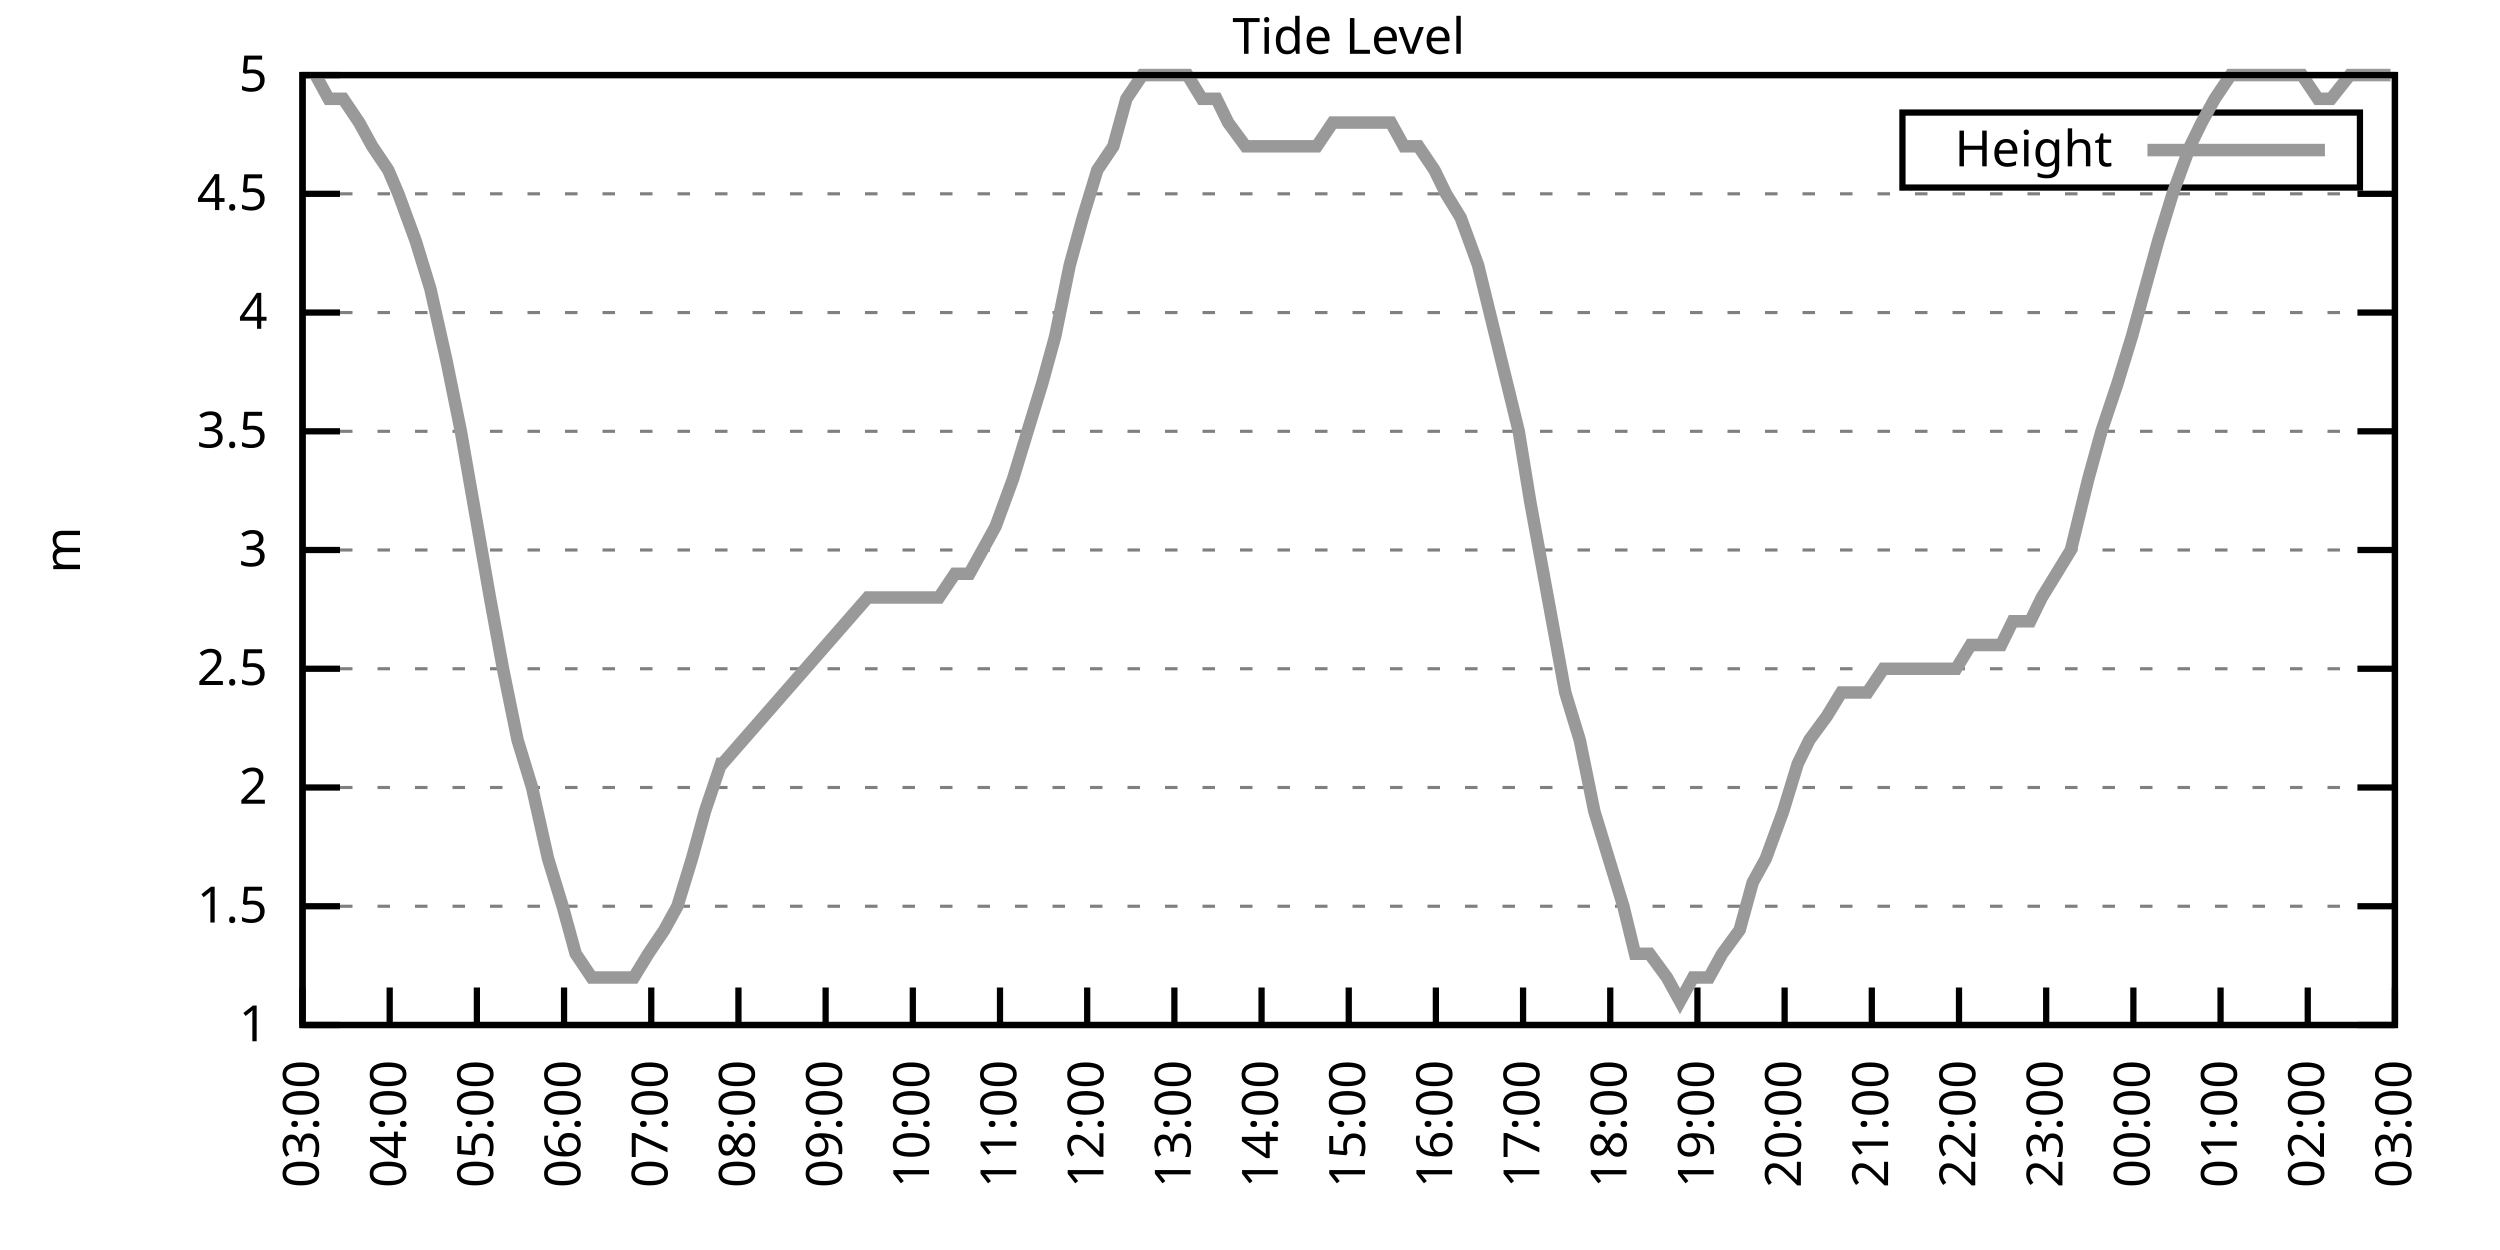
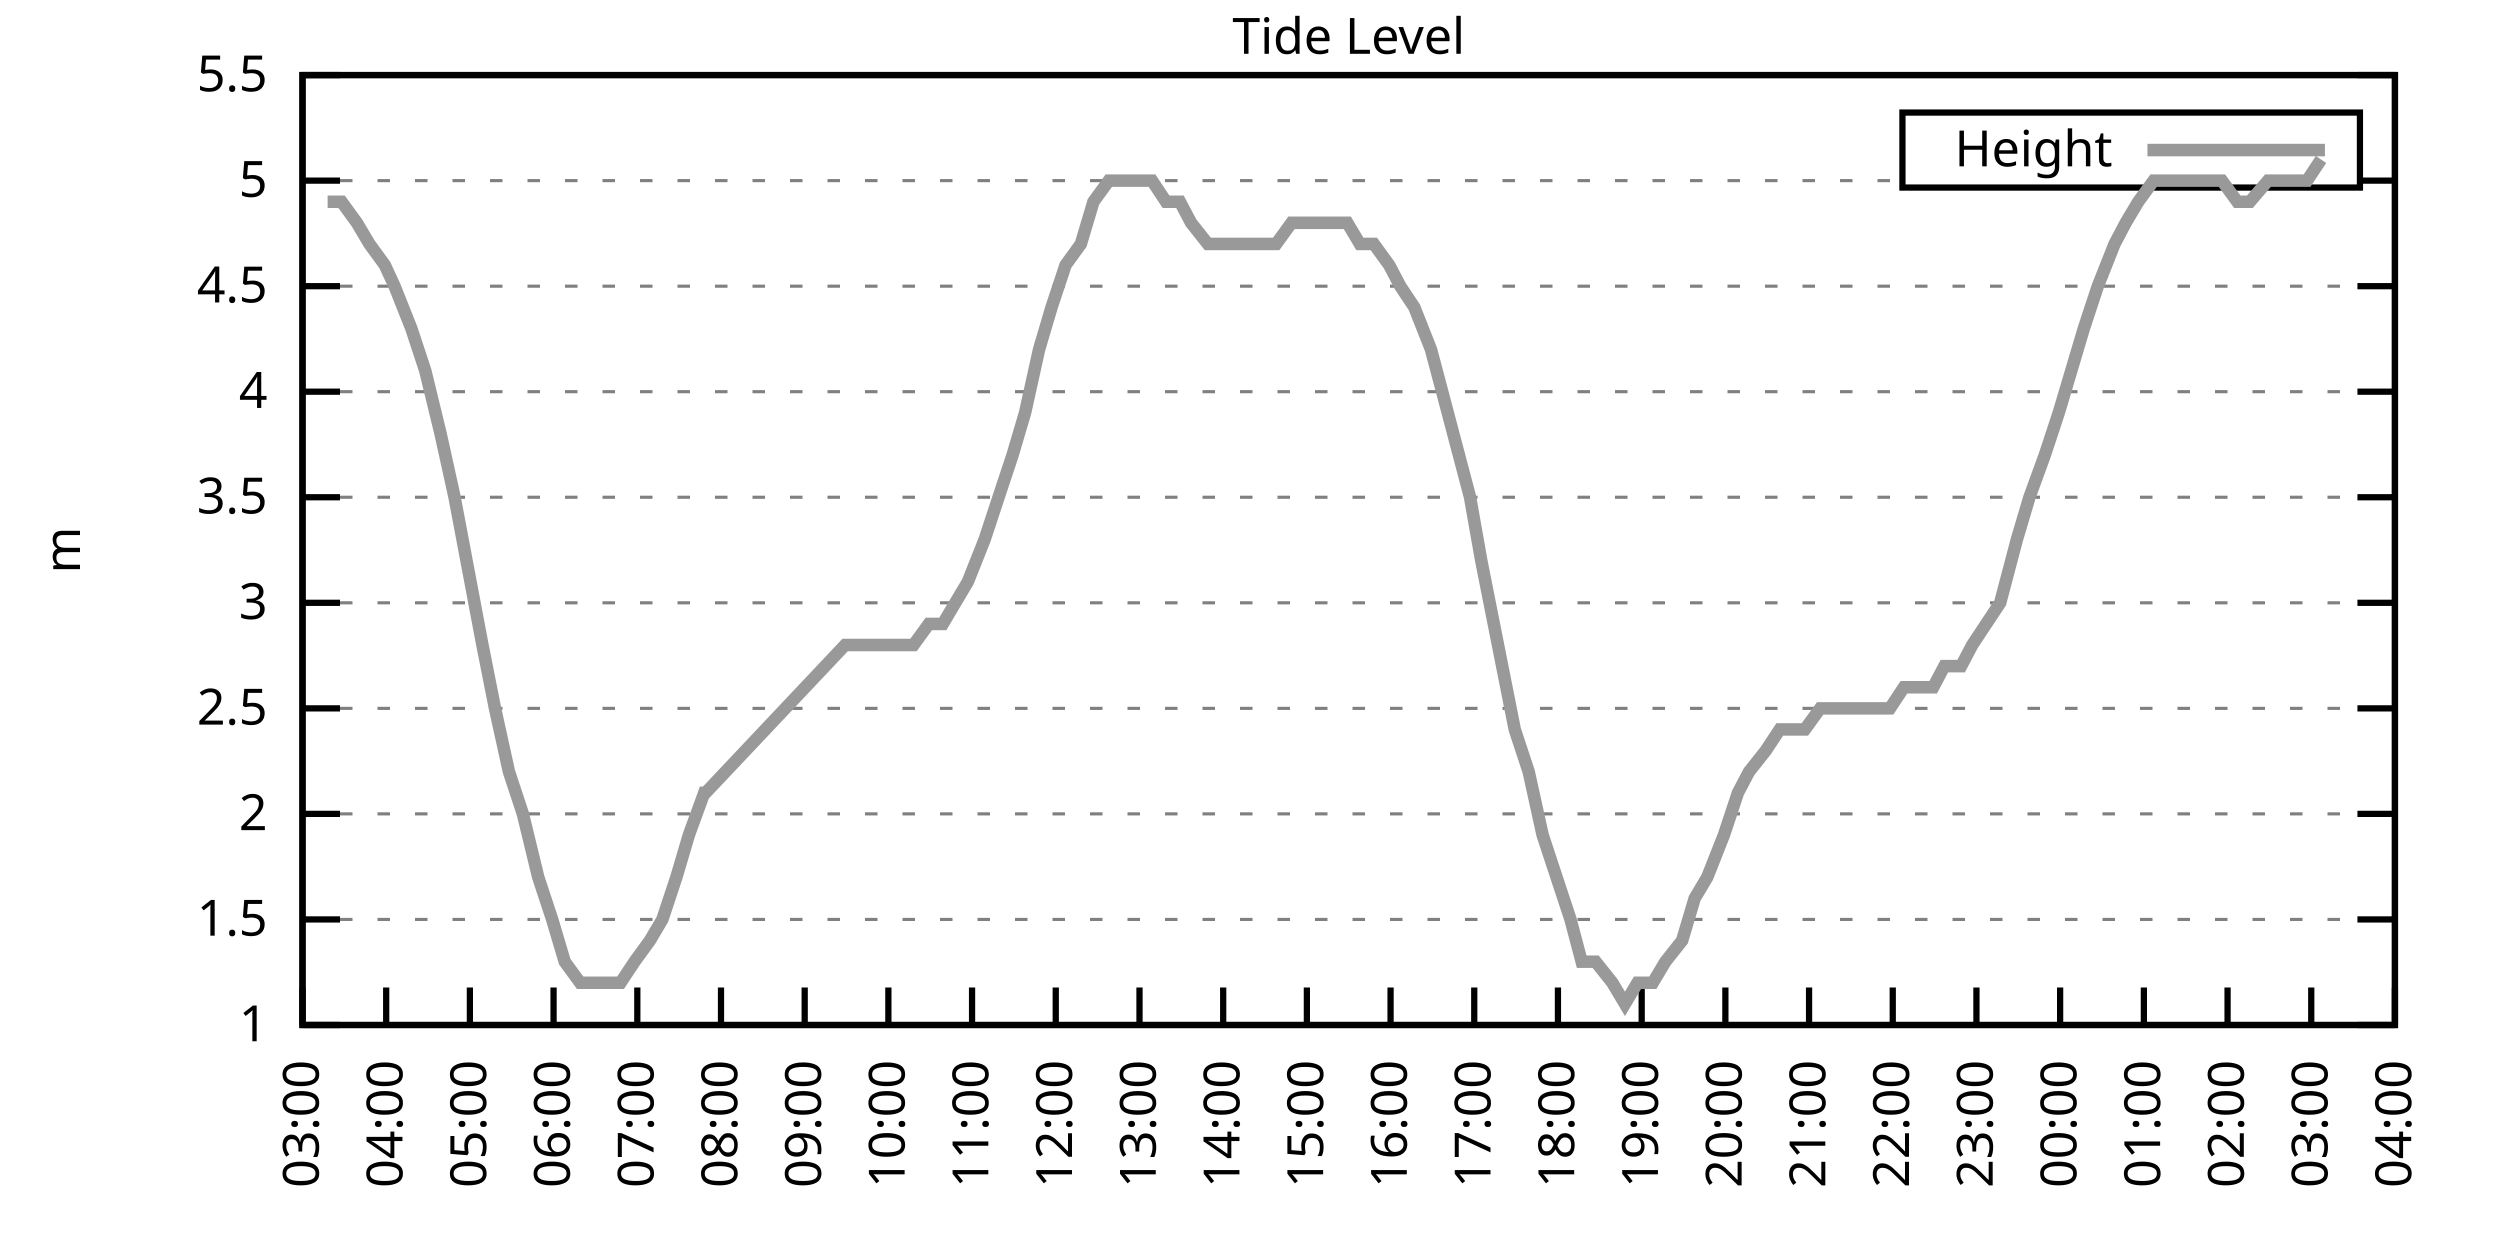
<svg xmlns="http://www.w3.org/2000/svg" xmlns:xlink="http://www.w3.org/1999/xlink" width="400" height="200" viewBox="0 0 400 200">
  <g id="gnuplot_canvas">
    <rect x="0" y="0" width="400" height="200" fill="none" />
    <defs>
      <circle id="gpDot" r="0.5" stroke-width="0.5" stroke="currentColor" />
      <path id="gpPt0" stroke-width="0.333" stroke="currentColor" d="M-1,0 h2 M0,-1 v2" />
      <path id="gpPt1" stroke-width="0.333" stroke="currentColor" d="M-1,-1 L1,1 M1,-1 L-1,1" />
      <path id="gpPt2" stroke-width="0.333" stroke="currentColor" d="M-1,0 L1,0 M0,-1 L0,1 M-1,-1 L1,1 M-1,1 L1,-1" />
      <rect id="gpPt3" stroke-width="0.333" stroke="currentColor" x="-1" y="-1" width="2" height="2" />
      <rect id="gpPt4" stroke-width="0.333" stroke="currentColor" fill="currentColor" x="-1" y="-1" width="2" height="2" />
      <circle id="gpPt5" stroke-width="0.333" stroke="currentColor" cx="0" cy="0" r="1" />
      <use xlink:href="#gpPt5" id="gpPt6" fill="currentColor" stroke="none" />
      <path id="gpPt7" stroke-width="0.333" stroke="currentColor" d="M0,-1.33 L-1.33,0.67 L1.33,0.67 z" />
      <use xlink:href="#gpPt7" id="gpPt8" fill="currentColor" stroke="none" />
      <use xlink:href="#gpPt7" id="gpPt9" stroke="currentColor" transform="rotate(180)" />
      <use xlink:href="#gpPt9" id="gpPt10" fill="currentColor" stroke="none" />
      <use xlink:href="#gpPt3" id="gpPt11" stroke="currentColor" transform="rotate(45)" />
      <use xlink:href="#gpPt11" id="gpPt12" fill="currentColor" stroke="none" />
      <path id="gpPt13" stroke-width="0.333" stroke="currentColor" d="M0,1.330 L1.265,0.411 L0.782,-1.067 L-0.782,-1.076 L-1.265,0.411 z" />
      <use xlink:href="#gpPt13" id="gpPt14" fill="currentColor" stroke="none" />
      <filter id="textbox" filterUnits="objectBoundingBox" x="0" y="0" height="1" width="1">
        <feFlood flood-color="white" flood-opacity="1" result="bgnd" />
        <feComposite in="SourceGraphic" in2="bgnd" operator="atop" />
      </filter>
      <filter id="greybox" filterUnits="objectBoundingBox" x="0" y="0" height="1" width="1">
        <feFlood flood-color="lightgrey" flood-opacity="1" result="grey" />
        <feComposite in="SourceGraphic" in2="grey" operator="atop" />
      </filter>
    </defs>
    <g fill="none" color="white" stroke="currentColor" stroke-width="1.00" stroke-linecap="butt" stroke-linejoin="miter">
</g>
    <g fill="none" color="black" stroke="currentColor" stroke-width="1.00" stroke-linecap="butt" stroke-linejoin="miter">
      <g stroke="none" shape-rendering="crispEdges">
        <polygon fill="rgb(255, 255, 255)" points="48.40,164.00 383.18,164.00 383.18,12.02 48.40,12.02 " />
      </g>
    </g>
    <g fill="none" color="black" stroke="currentColor" stroke-width="1.00" stroke-linecap="butt" stroke-linejoin="miter">
</g>
    <g fill="none" color="black" stroke="black" stroke-width="0.50" stroke-linecap="butt" stroke-linejoin="miter">
</g>
    <g fill="none" color="gray" stroke="currentColor" stroke-width="0.50" stroke-linecap="butt" stroke-linejoin="miter">
      <path stroke="gray" stroke-dasharray="2,4" class="gridline" d="M48.40,164.00 L383.19,164.00  " />
    </g>
    <g fill="none" color="gray" stroke="gray" stroke-width="1.00" stroke-linecap="butt" stroke-linejoin="miter">
</g>
    <g fill="none" color="black" stroke="currentColor" stroke-width="1.00" stroke-linecap="butt" stroke-linejoin="miter">
      <path stroke="black" d="M48.40,164.00 L54.40,164.00 M383.19,164.00 L377.19,164.00  " />
      <g transform="translate(42.80,166.60)" stroke="none" fill="black" font-family="Sans" font-size="8.00" text-anchor="end">
        <text>
          <tspan font-family="Sans"> 1</tspan>
        </text>
      </g>
    </g>
    <g fill="none" color="black" stroke="currentColor" stroke-width="1.00" stroke-linecap="butt" stroke-linejoin="miter">
</g>
    <g fill="none" color="black" stroke="black" stroke-width="0.50" stroke-linecap="butt" stroke-linejoin="miter">
</g>
    <g fill="none" color="gray" stroke="currentColor" stroke-width="0.50" stroke-linecap="butt" stroke-linejoin="miter">
-       <path stroke="gray" stroke-dasharray="2,4" class="gridline" d="M48.40,145.00 L383.19,145.00  " />
-     </g>
-     <g fill="none" color="gray" stroke="gray" stroke-width="1.00" stroke-linecap="butt" stroke-linejoin="miter">
- </g>
-     <g fill="none" color="black" stroke="currentColor" stroke-width="1.00" stroke-linecap="butt" stroke-linejoin="miter">
-       <path stroke="black" d="M48.40,145.00 L54.40,145.00 M383.19,145.00 L377.19,145.00  " />
-       <g transform="translate(42.80,147.60)" stroke="none" fill="black" font-family="Sans" font-size="8.00" text-anchor="end">
+       <path stroke="gray" stroke-dasharray="2,4" class="gridline" d="M48.40,147.11 L383.19,147.11  " />
+     </g>
+     <g fill="none" color="gray" stroke="gray" stroke-width="1.00" stroke-linecap="butt" stroke-linejoin="miter">
+ </g>
+     <g fill="none" color="black" stroke="currentColor" stroke-width="1.00" stroke-linecap="butt" stroke-linejoin="miter">
+       <path stroke="black" d="M48.40,147.11 L54.40,147.11 M383.19,147.11 L377.19,147.11  " />
+       <g transform="translate(42.80,149.71)" stroke="none" fill="black" font-family="Sans" font-size="8.00" text-anchor="end">
        <text>
          <tspan font-family="Sans"> 1.5</tspan>
        </text>
      </g>
    </g>
    <g fill="none" color="black" stroke="currentColor" stroke-width="1.00" stroke-linecap="butt" stroke-linejoin="miter">
</g>
    <g fill="none" color="black" stroke="black" stroke-width="0.50" stroke-linecap="butt" stroke-linejoin="miter">
</g>
    <g fill="none" color="gray" stroke="currentColor" stroke-width="0.50" stroke-linecap="butt" stroke-linejoin="miter">
-       <path stroke="gray" stroke-dasharray="2,4" class="gridline" d="M48.40,126.00 L383.19,126.00  " />
-     </g>
-     <g fill="none" color="gray" stroke="gray" stroke-width="1.00" stroke-linecap="butt" stroke-linejoin="miter">
- </g>
-     <g fill="none" color="black" stroke="currentColor" stroke-width="1.00" stroke-linecap="butt" stroke-linejoin="miter">
-       <path stroke="black" d="M48.40,126.00 L54.40,126.00 M383.19,126.00 L377.19,126.00  " />
-       <g transform="translate(42.80,128.60)" stroke="none" fill="black" font-family="Sans" font-size="8.00" text-anchor="end">
+       <path stroke="gray" stroke-dasharray="2,4" class="gridline" d="M48.40,130.22 L383.19,130.22  " />
+     </g>
+     <g fill="none" color="gray" stroke="gray" stroke-width="1.00" stroke-linecap="butt" stroke-linejoin="miter">
+ </g>
+     <g fill="none" color="black" stroke="currentColor" stroke-width="1.00" stroke-linecap="butt" stroke-linejoin="miter">
+       <path stroke="black" d="M48.40,130.22 L54.40,130.22 M383.19,130.22 L377.19,130.22  " />
+       <g transform="translate(42.80,132.82)" stroke="none" fill="black" font-family="Sans" font-size="8.00" text-anchor="end">
        <text>
          <tspan font-family="Sans"> 2</tspan>
        </text>
      </g>
    </g>
    <g fill="none" color="black" stroke="currentColor" stroke-width="1.00" stroke-linecap="butt" stroke-linejoin="miter">
</g>
    <g fill="none" color="black" stroke="black" stroke-width="0.50" stroke-linecap="butt" stroke-linejoin="miter">
</g>
    <g fill="none" color="gray" stroke="currentColor" stroke-width="0.50" stroke-linecap="butt" stroke-linejoin="miter">
-       <path stroke="gray" stroke-dasharray="2,4" class="gridline" d="M48.40,107.00 L383.19,107.00  " />
-     </g>
-     <g fill="none" color="gray" stroke="gray" stroke-width="1.00" stroke-linecap="butt" stroke-linejoin="miter">
- </g>
-     <g fill="none" color="black" stroke="currentColor" stroke-width="1.00" stroke-linecap="butt" stroke-linejoin="miter">
-       <path stroke="black" d="M48.40,107.00 L54.40,107.00 M383.19,107.00 L377.19,107.00  " />
-       <g transform="translate(42.80,109.60)" stroke="none" fill="black" font-family="Sans" font-size="8.00" text-anchor="end">
+       <path stroke="gray" stroke-dasharray="2,4" class="gridline" d="M48.40,113.34 L383.19,113.34  " />
+     </g>
+     <g fill="none" color="gray" stroke="gray" stroke-width="1.00" stroke-linecap="butt" stroke-linejoin="miter">
+ </g>
+     <g fill="none" color="black" stroke="currentColor" stroke-width="1.00" stroke-linecap="butt" stroke-linejoin="miter">
+       <path stroke="black" d="M48.40,113.34 L54.40,113.34 M383.19,113.34 L377.19,113.34  " />
+       <g transform="translate(42.80,115.94)" stroke="none" fill="black" font-family="Sans" font-size="8.00" text-anchor="end">
        <text>
          <tspan font-family="Sans"> 2.5</tspan>
        </text>
      </g>
    </g>
    <g fill="none" color="black" stroke="currentColor" stroke-width="1.00" stroke-linecap="butt" stroke-linejoin="miter">
</g>
    <g fill="none" color="black" stroke="black" stroke-width="0.50" stroke-linecap="butt" stroke-linejoin="miter">
</g>
    <g fill="none" color="gray" stroke="currentColor" stroke-width="0.50" stroke-linecap="butt" stroke-linejoin="miter">
-       <path stroke="gray" stroke-dasharray="2,4" class="gridline" d="M48.40,88.00 L383.19,88.00  " />
-     </g>
-     <g fill="none" color="gray" stroke="gray" stroke-width="1.00" stroke-linecap="butt" stroke-linejoin="miter">
- </g>
-     <g fill="none" color="black" stroke="currentColor" stroke-width="1.00" stroke-linecap="butt" stroke-linejoin="miter">
-       <path stroke="black" d="M48.40,88.00 L54.40,88.00 M383.19,88.00 L377.19,88.00  " />
-       <g transform="translate(42.80,90.60)" stroke="none" fill="black" font-family="Sans" font-size="8.00" text-anchor="end">
+       <path stroke="gray" stroke-dasharray="2,4" class="gridline" d="M48.40,96.45 L383.19,96.45  " />
+     </g>
+     <g fill="none" color="gray" stroke="gray" stroke-width="1.00" stroke-linecap="butt" stroke-linejoin="miter">
+ </g>
+     <g fill="none" color="black" stroke="currentColor" stroke-width="1.00" stroke-linecap="butt" stroke-linejoin="miter">
+       <path stroke="black" d="M48.40,96.45 L54.40,96.45 M383.19,96.45 L377.19,96.45  " />
+       <g transform="translate(42.80,99.05)" stroke="none" fill="black" font-family="Sans" font-size="8.00" text-anchor="end">
        <text>
          <tspan font-family="Sans"> 3</tspan>
        </text>
      </g>
    </g>
    <g fill="none" color="black" stroke="currentColor" stroke-width="1.00" stroke-linecap="butt" stroke-linejoin="miter">
</g>
    <g fill="none" color="black" stroke="black" stroke-width="0.50" stroke-linecap="butt" stroke-linejoin="miter">
</g>
    <g fill="none" color="gray" stroke="currentColor" stroke-width="0.50" stroke-linecap="butt" stroke-linejoin="miter">
-       <path stroke="gray" stroke-dasharray="2,4" class="gridline" d="M48.40,69.01 L383.19,69.01  " />
-     </g>
-     <g fill="none" color="gray" stroke="gray" stroke-width="1.00" stroke-linecap="butt" stroke-linejoin="miter">
- </g>
-     <g fill="none" color="black" stroke="currentColor" stroke-width="1.00" stroke-linecap="butt" stroke-linejoin="miter">
-       <path stroke="black" d="M48.40,69.01 L54.40,69.01 M383.19,69.01 L377.19,69.01  " />
-       <g transform="translate(42.80,71.61)" stroke="none" fill="black" font-family="Sans" font-size="8.00" text-anchor="end">
+       <path stroke="gray" stroke-dasharray="2,4" class="gridline" d="M48.40,79.56 L383.19,79.56  " />
+     </g>
+     <g fill="none" color="gray" stroke="gray" stroke-width="1.00" stroke-linecap="butt" stroke-linejoin="miter">
+ </g>
+     <g fill="none" color="black" stroke="currentColor" stroke-width="1.00" stroke-linecap="butt" stroke-linejoin="miter">
+       <path stroke="black" d="M48.40,79.56 L54.40,79.56 M383.19,79.56 L377.19,79.56  " />
+       <g transform="translate(42.80,82.16)" stroke="none" fill="black" font-family="Sans" font-size="8.00" text-anchor="end">
        <text>
          <tspan font-family="Sans"> 3.5</tspan>
        </text>
      </g>
    </g>
    <g fill="none" color="black" stroke="currentColor" stroke-width="1.00" stroke-linecap="butt" stroke-linejoin="miter">
</g>
    <g fill="none" color="black" stroke="black" stroke-width="0.50" stroke-linecap="butt" stroke-linejoin="miter">
</g>
    <g fill="none" color="gray" stroke="currentColor" stroke-width="0.50" stroke-linecap="butt" stroke-linejoin="miter">
-       <path stroke="gray" stroke-dasharray="2,4" class="gridline" d="M48.40,50.01 L383.19,50.01  " />
-     </g>
-     <g fill="none" color="gray" stroke="gray" stroke-width="1.00" stroke-linecap="butt" stroke-linejoin="miter">
- </g>
-     <g fill="none" color="black" stroke="currentColor" stroke-width="1.00" stroke-linecap="butt" stroke-linejoin="miter">
-       <path stroke="black" d="M48.40,50.01 L54.40,50.01 M383.19,50.01 L377.19,50.01  " />
-       <g transform="translate(42.80,52.61)" stroke="none" fill="black" font-family="Sans" font-size="8.00" text-anchor="end">
+       <path stroke="gray" stroke-dasharray="2,4" class="gridline" d="M48.40,62.67 L383.19,62.67  " />
+     </g>
+     <g fill="none" color="gray" stroke="gray" stroke-width="1.00" stroke-linecap="butt" stroke-linejoin="miter">
+ </g>
+     <g fill="none" color="black" stroke="currentColor" stroke-width="1.00" stroke-linecap="butt" stroke-linejoin="miter">
+       <path stroke="black" d="M48.40,62.67 L54.40,62.67 M383.19,62.67 L377.19,62.67  " />
+       <g transform="translate(42.80,65.27)" stroke="none" fill="black" font-family="Sans" font-size="8.00" text-anchor="end">
        <text>
          <tspan font-family="Sans"> 4</tspan>
        </text>
      </g>
    </g>
    <g fill="none" color="black" stroke="currentColor" stroke-width="1.00" stroke-linecap="butt" stroke-linejoin="miter">
</g>
    <g fill="none" color="black" stroke="black" stroke-width="0.50" stroke-linecap="butt" stroke-linejoin="miter">
</g>
    <g fill="none" color="gray" stroke="currentColor" stroke-width="0.50" stroke-linecap="butt" stroke-linejoin="miter">
-       <path stroke="gray" stroke-dasharray="2,4" class="gridline" d="M48.40,31.01 L383.19,31.01  " />
-     </g>
-     <g fill="none" color="gray" stroke="gray" stroke-width="1.00" stroke-linecap="butt" stroke-linejoin="miter">
- </g>
-     <g fill="none" color="black" stroke="currentColor" stroke-width="1.00" stroke-linecap="butt" stroke-linejoin="miter">
-       <path stroke="black" d="M48.40,31.01 L54.40,31.01 M383.19,31.01 L377.19,31.01  " />
-       <g transform="translate(42.80,33.61)" stroke="none" fill="black" font-family="Sans" font-size="8.00" text-anchor="end">
+       <path stroke="gray" stroke-dasharray="2,4" class="gridline" d="M48.40,45.79 L383.19,45.79  " />
+     </g>
+     <g fill="none" color="gray" stroke="gray" stroke-width="1.00" stroke-linecap="butt" stroke-linejoin="miter">
+ </g>
+     <g fill="none" color="black" stroke="currentColor" stroke-width="1.00" stroke-linecap="butt" stroke-linejoin="miter">
+       <path stroke="black" d="M48.40,45.79 L54.40,45.79 M383.19,45.79 L377.19,45.79  " />
+       <g transform="translate(42.80,48.39)" stroke="none" fill="black" font-family="Sans" font-size="8.00" text-anchor="end">
        <text>
          <tspan font-family="Sans"> 4.5</tspan>
+         </text>
+       </g>
+     </g>
+     <g fill="none" color="black" stroke="currentColor" stroke-width="1.00" stroke-linecap="butt" stroke-linejoin="miter">
+ </g>
+     <g fill="none" color="black" stroke="black" stroke-width="0.50" stroke-linecap="butt" stroke-linejoin="miter">
+ </g>
+     <g fill="none" color="gray" stroke="currentColor" stroke-width="0.50" stroke-linecap="butt" stroke-linejoin="miter">
+       <path stroke="gray" stroke-dasharray="2,4" class="gridline" d="M48.40,28.90 L304.39,28.90 M377.59,28.90 L383.19,28.90  " />
+     </g>
+     <g fill="none" color="gray" stroke="gray" stroke-width="1.00" stroke-linecap="butt" stroke-linejoin="miter">
+ </g>
+     <g fill="none" color="black" stroke="currentColor" stroke-width="1.00" stroke-linecap="butt" stroke-linejoin="miter">
+       <path stroke="black" d="M48.40,28.90 L54.40,28.90 M383.19,28.90 L377.19,28.90  " />
+       <g transform="translate(42.80,31.50)" stroke="none" fill="black" font-family="Sans" font-size="8.00" text-anchor="end">
+         <text>
+           <tspan font-family="Sans"> 5</tspan>
        </text>
      </g>
    </g>
    <g fill="none" color="black" stroke="currentColor" stroke-width="1.00" stroke-linecap="butt" stroke-linejoin="miter">
</g>
    <g fill="none" color="black" stroke="black" stroke-width="0.50" stroke-linecap="butt" stroke-linejoin="miter">
</g>
    <g fill="none" color="gray" stroke="currentColor" stroke-width="0.50" stroke-linecap="butt" stroke-linejoin="miter">
      <path stroke="gray" stroke-dasharray="2,4" class="gridline" d="M48.40,12.01 L383.19,12.01  " />
    </g>
    <g fill="none" color="gray" stroke="gray" stroke-width="1.00" stroke-linecap="butt" stroke-linejoin="miter">
</g>
    <g fill="none" color="black" stroke="currentColor" stroke-width="1.00" stroke-linecap="butt" stroke-linejoin="miter">
      <path stroke="black" d="M48.40,12.01 L54.40,12.01 M383.19,12.01 L377.19,12.01  " />
      <g transform="translate(42.80,14.61)" stroke="none" fill="black" font-family="Sans" font-size="8.00" text-anchor="end">
        <text>
-           <tspan font-family="Sans"> 5</tspan>
+           <tspan font-family="Sans"> 5.5</tspan>
        </text>
      </g>
    </g>
    <g fill="none" color="black" stroke="currentColor" stroke-width="1.00" stroke-linecap="butt" stroke-linejoin="miter">
      <path stroke="black" d="M48.40,164.00 L48.40,158.00  " />
      <g transform="translate(51.00,169.60) rotate(270.00)" stroke="none" fill="black" font-family="Sans" font-size="8.00" text-anchor="end">
        <text>
          <tspan font-family="Sans">03:00</tspan>
        </text>
      </g>
    </g>
    <g fill="none" color="black" stroke="currentColor" stroke-width="1.00" stroke-linecap="butt" stroke-linejoin="miter">
-       <path stroke="black" d="M62.35,164.00 L62.35,158.00  " />
-       <g transform="translate(64.95,169.60) rotate(270.00)" stroke="none" fill="black" font-family="Sans" font-size="8.00" text-anchor="end">
+       <path stroke="black" d="M61.79,164.00 L61.79,158.00  " />
+       <g transform="translate(64.39,169.60) rotate(270.00)" stroke="none" fill="black" font-family="Sans" font-size="8.00" text-anchor="end">
        <text>
          <tspan font-family="Sans">04:00</tspan>
        </text>
      </g>
    </g>
    <g fill="none" color="black" stroke="currentColor" stroke-width="1.00" stroke-linecap="butt" stroke-linejoin="miter">
-       <path stroke="black" d="M76.30,164.00 L76.30,158.00  " />
-       <g transform="translate(78.90,169.60) rotate(270.00)" stroke="none" fill="black" font-family="Sans" font-size="8.00" text-anchor="end">
+       <path stroke="black" d="M75.18,164.00 L75.18,158.00  " />
+       <g transform="translate(77.78,169.60) rotate(270.00)" stroke="none" fill="black" font-family="Sans" font-size="8.00" text-anchor="end">
        <text>
          <tspan font-family="Sans">05:00</tspan>
        </text>
      </g>
    </g>
    <g fill="none" color="black" stroke="currentColor" stroke-width="1.00" stroke-linecap="butt" stroke-linejoin="miter">
-       <path stroke="black" d="M90.25,164.00 L90.25,158.00  " />
-       <g transform="translate(92.85,169.60) rotate(270.00)" stroke="none" fill="black" font-family="Sans" font-size="8.00" text-anchor="end">
+       <path stroke="black" d="M88.57,164.00 L88.57,158.00  " />
+       <g transform="translate(91.17,169.60) rotate(270.00)" stroke="none" fill="black" font-family="Sans" font-size="8.00" text-anchor="end">
        <text>
          <tspan font-family="Sans">06:00</tspan>
        </text>
      </g>
    </g>
    <g fill="none" color="black" stroke="currentColor" stroke-width="1.00" stroke-linecap="butt" stroke-linejoin="miter">
-       <path stroke="black" d="M104.20,164.00 L104.20,158.00  " />
-       <g transform="translate(106.80,169.60) rotate(270.00)" stroke="none" fill="black" font-family="Sans" font-size="8.00" text-anchor="end">
+       <path stroke="black" d="M101.97,164.00 L101.97,158.00  " />
+       <g transform="translate(104.57,169.60) rotate(270.00)" stroke="none" fill="black" font-family="Sans" font-size="8.00" text-anchor="end">
        <text>
          <tspan font-family="Sans">07:00</tspan>
        </text>
      </g>
    </g>
    <g fill="none" color="black" stroke="currentColor" stroke-width="1.00" stroke-linecap="butt" stroke-linejoin="miter">
-       <path stroke="black" d="M118.15,164.00 L118.15,158.00  " />
-       <g transform="translate(120.75,169.60) rotate(270.00)" stroke="none" fill="black" font-family="Sans" font-size="8.00" text-anchor="end">
+       <path stroke="black" d="M115.36,164.00 L115.36,158.00  " />
+       <g transform="translate(117.96,169.60) rotate(270.00)" stroke="none" fill="black" font-family="Sans" font-size="8.00" text-anchor="end">
        <text>
          <tspan font-family="Sans">08:00</tspan>
        </text>
      </g>
    </g>
    <g fill="none" color="black" stroke="currentColor" stroke-width="1.00" stroke-linecap="butt" stroke-linejoin="miter">
-       <path stroke="black" d="M132.10,164.00 L132.10,158.00  " />
-       <g transform="translate(134.70,169.60) rotate(270.00)" stroke="none" fill="black" font-family="Sans" font-size="8.00" text-anchor="end">
+       <path stroke="black" d="M128.75,164.00 L128.75,158.00  " />
+       <g transform="translate(131.35,169.60) rotate(270.00)" stroke="none" fill="black" font-family="Sans" font-size="8.00" text-anchor="end">
        <text>
          <tspan font-family="Sans">09:00</tspan>
        </text>
      </g>
    </g>
    <g fill="none" color="black" stroke="currentColor" stroke-width="1.00" stroke-linecap="butt" stroke-linejoin="miter">
-       <path stroke="black" d="M146.05,164.00 L146.05,158.00  " />
-       <g transform="translate(148.65,169.60) rotate(270.00)" stroke="none" fill="black" font-family="Sans" font-size="8.00" text-anchor="end">
+       <path stroke="black" d="M142.14,164.00 L142.14,158.00  " />
+       <g transform="translate(144.74,169.60) rotate(270.00)" stroke="none" fill="black" font-family="Sans" font-size="8.00" text-anchor="end">
        <text>
          <tspan font-family="Sans">10:00</tspan>
        </text>
      </g>
    </g>
    <g fill="none" color="black" stroke="currentColor" stroke-width="1.00" stroke-linecap="butt" stroke-linejoin="miter">
-       <path stroke="black" d="M160.00,164.00 L160.00,158.00  " />
-       <g transform="translate(162.60,169.60) rotate(270.00)" stroke="none" fill="black" font-family="Sans" font-size="8.00" text-anchor="end">
+       <path stroke="black" d="M155.53,164.00 L155.53,158.00  " />
+       <g transform="translate(158.13,169.60) rotate(270.00)" stroke="none" fill="black" font-family="Sans" font-size="8.00" text-anchor="end">
        <text>
          <tspan font-family="Sans">11:00</tspan>
        </text>
      </g>
    </g>
    <g fill="none" color="black" stroke="currentColor" stroke-width="1.00" stroke-linecap="butt" stroke-linejoin="miter">
-       <path stroke="black" d="M173.95,164.00 L173.95,158.00  " />
-       <g transform="translate(176.55,169.60) rotate(270.00)" stroke="none" fill="black" font-family="Sans" font-size="8.00" text-anchor="end">
+       <path stroke="black" d="M168.92,164.00 L168.92,158.00  " />
+       <g transform="translate(171.52,169.60) rotate(270.00)" stroke="none" fill="black" font-family="Sans" font-size="8.00" text-anchor="end">
        <text>
          <tspan font-family="Sans">12:00</tspan>
        </text>
      </g>
    </g>
    <g fill="none" color="black" stroke="currentColor" stroke-width="1.00" stroke-linecap="butt" stroke-linejoin="miter">
-       <path stroke="black" d="M187.90,164.00 L187.90,158.00  " />
-       <g transform="translate(190.50,169.60) rotate(270.00)" stroke="none" fill="black" font-family="Sans" font-size="8.00" text-anchor="end">
+       <path stroke="black" d="M182.32,164.00 L182.32,158.00  " />
+       <g transform="translate(184.92,169.60) rotate(270.00)" stroke="none" fill="black" font-family="Sans" font-size="8.00" text-anchor="end">
        <text>
          <tspan font-family="Sans">13:00</tspan>
        </text>
      </g>
    </g>
    <g fill="none" color="black" stroke="currentColor" stroke-width="1.00" stroke-linecap="butt" stroke-linejoin="miter">
-       <path stroke="black" d="M201.85,164.00 L201.85,158.00  " />
-       <g transform="translate(204.45,169.60) rotate(270.00)" stroke="none" fill="black" font-family="Sans" font-size="8.00" text-anchor="end">
+       <path stroke="black" d="M195.71,164.00 L195.71,158.00  " />
+       <g transform="translate(198.31,169.60) rotate(270.00)" stroke="none" fill="black" font-family="Sans" font-size="8.00" text-anchor="end">
        <text>
          <tspan font-family="Sans">14:00</tspan>
        </text>
      </g>
    </g>
    <g fill="none" color="black" stroke="currentColor" stroke-width="1.00" stroke-linecap="butt" stroke-linejoin="miter">
-       <path stroke="black" d="M215.80,164.00 L215.80,158.00  " />
-       <g transform="translate(218.40,169.60) rotate(270.00)" stroke="none" fill="black" font-family="Sans" font-size="8.00" text-anchor="end">
+       <path stroke="black" d="M209.10,164.00 L209.10,158.00  " />
+       <g transform="translate(211.70,169.60) rotate(270.00)" stroke="none" fill="black" font-family="Sans" font-size="8.00" text-anchor="end">
        <text>
          <tspan font-family="Sans">15:00</tspan>
        </text>
      </g>
    </g>
    <g fill="none" color="black" stroke="currentColor" stroke-width="1.00" stroke-linecap="butt" stroke-linejoin="miter">
-       <path stroke="black" d="M229.74,164.00 L229.74,158.00  " />
-       <g transform="translate(232.34,169.60) rotate(270.00)" stroke="none" fill="black" font-family="Sans" font-size="8.00" text-anchor="end">
+       <path stroke="black" d="M222.49,164.00 L222.49,158.00  " />
+       <g transform="translate(225.09,169.60) rotate(270.00)" stroke="none" fill="black" font-family="Sans" font-size="8.00" text-anchor="end">
        <text>
          <tspan font-family="Sans">16:00</tspan>
        </text>
      </g>
    </g>
    <g fill="none" color="black" stroke="currentColor" stroke-width="1.00" stroke-linecap="butt" stroke-linejoin="miter">
-       <path stroke="black" d="M243.69,164.00 L243.69,158.00  " />
-       <g transform="translate(246.29,169.60) rotate(270.00)" stroke="none" fill="black" font-family="Sans" font-size="8.00" text-anchor="end">
+       <path stroke="black" d="M235.88,164.00 L235.88,158.00  " />
+       <g transform="translate(238.48,169.60) rotate(270.00)" stroke="none" fill="black" font-family="Sans" font-size="8.00" text-anchor="end">
        <text>
          <tspan font-family="Sans">17:00</tspan>
        </text>
      </g>
    </g>
    <g fill="none" color="black" stroke="currentColor" stroke-width="1.00" stroke-linecap="butt" stroke-linejoin="miter">
-       <path stroke="black" d="M257.64,164.00 L257.64,158.00  " />
-       <g transform="translate(260.24,169.60) rotate(270.00)" stroke="none" fill="black" font-family="Sans" font-size="8.00" text-anchor="end">
+       <path stroke="black" d="M249.27,164.00 L249.27,158.00  " />
+       <g transform="translate(251.87,169.60) rotate(270.00)" stroke="none" fill="black" font-family="Sans" font-size="8.00" text-anchor="end">
        <text>
          <tspan font-family="Sans">18:00</tspan>
        </text>
      </g>
    </g>
    <g fill="none" color="black" stroke="currentColor" stroke-width="1.00" stroke-linecap="butt" stroke-linejoin="miter">
-       <path stroke="black" d="M271.59,164.00 L271.59,158.00  " />
-       <g transform="translate(274.19,169.60) rotate(270.00)" stroke="none" fill="black" font-family="Sans" font-size="8.00" text-anchor="end">
+       <path stroke="black" d="M262.67,164.00 L262.67,158.00  " />
+       <g transform="translate(265.27,169.60) rotate(270.00)" stroke="none" fill="black" font-family="Sans" font-size="8.00" text-anchor="end">
        <text>
          <tspan font-family="Sans">19:00</tspan>
        </text>
      </g>
    </g>
    <g fill="none" color="black" stroke="currentColor" stroke-width="1.00" stroke-linecap="butt" stroke-linejoin="miter">
-       <path stroke="black" d="M285.54,164.00 L285.54,158.00  " />
-       <g transform="translate(288.14,169.60) rotate(270.00)" stroke="none" fill="black" font-family="Sans" font-size="8.00" text-anchor="end">
+       <path stroke="black" d="M276.06,164.00 L276.06,158.00  " />
+       <g transform="translate(278.66,169.60) rotate(270.00)" stroke="none" fill="black" font-family="Sans" font-size="8.00" text-anchor="end">
        <text>
          <tspan font-family="Sans">20:00</tspan>
        </text>
      </g>
    </g>
    <g fill="none" color="black" stroke="currentColor" stroke-width="1.00" stroke-linecap="butt" stroke-linejoin="miter">
-       <path stroke="black" d="M299.49,164.00 L299.49,158.00  " />
-       <g transform="translate(302.09,169.60) rotate(270.00)" stroke="none" fill="black" font-family="Sans" font-size="8.00" text-anchor="end">
+       <path stroke="black" d="M289.45,164.00 L289.45,158.00  " />
+       <g transform="translate(292.05,169.60) rotate(270.00)" stroke="none" fill="black" font-family="Sans" font-size="8.00" text-anchor="end">
        <text>
          <tspan font-family="Sans">21:00</tspan>
        </text>
      </g>
    </g>
    <g fill="none" color="black" stroke="currentColor" stroke-width="1.00" stroke-linecap="butt" stroke-linejoin="miter">
-       <path stroke="black" d="M313.44,164.00 L313.44,158.00  " />
-       <g transform="translate(316.04,169.60) rotate(270.00)" stroke="none" fill="black" font-family="Sans" font-size="8.00" text-anchor="end">
+       <path stroke="black" d="M302.84,164.00 L302.84,158.00  " />
+       <g transform="translate(305.44,169.60) rotate(270.00)" stroke="none" fill="black" font-family="Sans" font-size="8.00" text-anchor="end">
        <text>
          <tspan font-family="Sans">22:00</tspan>
        </text>
      </g>
    </g>
    <g fill="none" color="black" stroke="currentColor" stroke-width="1.00" stroke-linecap="butt" stroke-linejoin="miter">
-       <path stroke="black" d="M327.39,164.00 L327.39,158.00  " />
-       <g transform="translate(329.99,169.60) rotate(270.00)" stroke="none" fill="black" font-family="Sans" font-size="8.00" text-anchor="end">
+       <path stroke="black" d="M316.23,164.00 L316.23,158.00  " />
+       <g transform="translate(318.83,169.60) rotate(270.00)" stroke="none" fill="black" font-family="Sans" font-size="8.00" text-anchor="end">
        <text>
          <tspan font-family="Sans">23:00</tspan>
        </text>
      </g>
    </g>
    <g fill="none" color="black" stroke="currentColor" stroke-width="1.00" stroke-linecap="butt" stroke-linejoin="miter">
-       <path stroke="black" d="M341.34,164.00 L341.34,158.00  " />
-       <g transform="translate(343.94,169.60) rotate(270.00)" stroke="none" fill="black" font-family="Sans" font-size="8.00" text-anchor="end">
+       <path stroke="black" d="M329.62,164.00 L329.62,158.00  " />
+       <g transform="translate(332.22,169.60) rotate(270.00)" stroke="none" fill="black" font-family="Sans" font-size="8.00" text-anchor="end">
        <text>
          <tspan font-family="Sans">00:00</tspan>
        </text>
      </g>
    </g>
    <g fill="none" color="black" stroke="currentColor" stroke-width="1.00" stroke-linecap="butt" stroke-linejoin="miter">
-       <path stroke="black" d="M355.29,164.00 L355.29,158.00  " />
-       <g transform="translate(357.89,169.60) rotate(270.00)" stroke="none" fill="black" font-family="Sans" font-size="8.00" text-anchor="end">
+       <path stroke="black" d="M343.02,164.00 L343.02,158.00  " />
+       <g transform="translate(345.62,169.60) rotate(270.00)" stroke="none" fill="black" font-family="Sans" font-size="8.00" text-anchor="end">
        <text>
          <tspan font-family="Sans">01:00</tspan>
        </text>
      </g>
    </g>
    <g fill="none" color="black" stroke="currentColor" stroke-width="1.00" stroke-linecap="butt" stroke-linejoin="miter">
-       <path stroke="black" d="M369.24,164.00 L369.24,158.00  " />
-       <g transform="translate(371.84,169.60) rotate(270.00)" stroke="none" fill="black" font-family="Sans" font-size="8.00" text-anchor="end">
+       <path stroke="black" d="M356.41,164.00 L356.41,158.00  " />
+       <g transform="translate(359.01,169.60) rotate(270.00)" stroke="none" fill="black" font-family="Sans" font-size="8.00" text-anchor="end">
        <text>
          <tspan font-family="Sans">02:00</tspan>
+         </text>
+       </g>
+     </g>
+     <g fill="none" color="black" stroke="currentColor" stroke-width="1.00" stroke-linecap="butt" stroke-linejoin="miter">
+       <path stroke="black" d="M369.80,164.00 L369.80,158.00  " />
+       <g transform="translate(372.40,169.60) rotate(270.00)" stroke="none" fill="black" font-family="Sans" font-size="8.00" text-anchor="end">
+         <text>
+           <tspan font-family="Sans">03:00</tspan>
        </text>
      </g>
    </g>
    <g fill="none" color="black" stroke="currentColor" stroke-width="1.00" stroke-linecap="butt" stroke-linejoin="miter">
      <path stroke="black" d="M383.19,164.00 L383.19,158.00  " />
      <g transform="translate(385.79,169.60) rotate(270.00)" stroke="none" fill="black" font-family="Sans" font-size="8.00" text-anchor="end">
        <text>
-           <tspan font-family="Sans">03:00</tspan>
+           <tspan font-family="Sans">04:00</tspan>
        </text>
      </g>
    </g>
    <g fill="none" color="black" stroke="currentColor" stroke-width="1.00" stroke-linecap="butt" stroke-linejoin="miter">
</g>
    <g fill="none" color="black" stroke="currentColor" stroke-width="1.00" stroke-linecap="butt" stroke-linejoin="miter">
      <path stroke="black" d="M48.40,12.01 L48.40,164.00 L383.19,164.00 L383.19,12.01 L48.40,12.01 Z  " />
    </g>
    <g fill="none" color="black" stroke="currentColor" stroke-width="1.00" stroke-linecap="butt" stroke-linejoin="miter">
</g>
    <g fill="none" color="black" stroke="currentColor" stroke-width="1.00" stroke-linecap="butt" stroke-linejoin="miter">
      <path stroke="black" d="M304.39,30.01 L304.39,18.01 L377.59,18.01 L377.59,30.01 L304.39,30.01 Z  " />
    </g>
    <g id="Tide_level_plot_1">
      <g fill="none" color="white" stroke="black" stroke-width="2.00" stroke-linecap="butt" stroke-linejoin="miter">
</g>
      <g fill="none" color="black" stroke="currentColor" stroke-width="2.00" stroke-linecap="butt" stroke-linejoin="miter">
        <g transform="translate(337.99,26.61)" stroke="none" fill="black" font-family="Sans" font-size="8.00" text-anchor="end">
          <text>
            <tspan font-family="Sans">Height</tspan>
          </text>
        </g>
      </g>
      <g fill="none" color="black" stroke="currentColor" stroke-width="2.00" stroke-linecap="butt" stroke-linejoin="miter">
-         <path stroke="rgb(153, 153, 153)" d="M343.59,24.01 L371.99,24.01 M50.49,12.01 L52.58,15.81 L54.91,15.81 L57.47,19.61 L59.56,23.41 L62.12,27.21   L63.74,31.01 L66.53,38.61 L68.86,46.21 L71.42,57.61 L73.74,69.01 L78.39,95.60 L80.48,107.00 L82.81,118.40   L85.13,126.00 L87.69,137.40 L90.02,145.00 L92.11,152.60 L94.67,156.40 L96.76,156.40 L99.08,156.40 L101.41,156.40   L103.73,152.60 L106.29,148.80 L108.38,145.00 L110.71,137.40 L112.80,129.80 L115.36,122.20 L115.59,122.20 L138.84,95.60   L141.16,95.60 L143.49,95.60 L145.35,95.60 L148.14,95.60 L150.23,95.60 L152.79,91.80 L155.11,91.80 L157.21,88.00   L159.30,84.21 L162.09,76.61 L164.41,69.01 L166.74,61.41 L168.83,53.81 L171.16,42.41 L173.25,34.81 L175.57,27.21   L178.13,23.41 L180.22,15.81 L182.78,12.01 L185.11,12.01 L187.20,12.01 L189.99,12.01 L192.31,15.81 L194.64,15.81   L196.50,19.61 L199.29,23.41 L201.38,23.41 L203.71,23.41 L206.26,23.41 L208.12,23.41 L210.68,23.41 L213.24,19.61   L215.33,19.61 L217.19,19.61 L220.21,19.61 L222.54,19.61 L224.63,23.41 L226.95,23.41 L229.51,27.21 L231.37,31.01   L233.70,34.81 L236.49,42.41 L238.35,50.01 L241.14,61.41 L243.00,69.01 L244.86,80.41 L247.65,95.60 L250.44,110.80   L252.76,118.40 L255.09,129.80 L257.41,137.40 L259.74,145.00 L261.60,152.60 L263.92,152.60 L266.71,156.40 L268.80,160.20   L270.90,156.40 L273.45,156.40 L275.55,152.60 L278.34,148.80 L280.43,141.20 L282.52,137.40 L285.31,129.80 L287.64,122.20   L289.50,118.40 L292.29,114.60 L294.61,110.80 L296.70,110.80 L298.80,110.80 L301.35,107.00 L303.91,107.00 L305.77,107.00   L308.56,107.00 L310.88,107.00 L312.98,107.00 L315.30,103.20 L317.86,103.20 L320.18,103.20 L322.04,99.40 L324.83,99.40   L326.69,95.60 L329.02,91.80 L331.34,88.00 L334.13,76.61 L336.23,69.01 L338.78,61.41 L341.11,53.81 L343.20,46.21   L345.29,38.61 L347.62,31.01 L350.41,23.41 L352.27,19.61 L354.36,15.81 L356.92,12.01 L359.24,12.01 L361.34,12.01   L364.13,12.01 L366.68,12.01 L368.31,12.01 L370.87,15.81 L372.96,15.81 L375.98,12.01 L377.84,12.01 L380.40,12.01   L382.49,12.01  " />
+         <path stroke="rgb(153, 153, 153)" d="M343.59,24.01 L371.99,24.01 M52.42,32.28 L54.65,32.28 L57.10,35.65 L59.11,39.03 L61.57,42.41 L63.13,45.79   L65.81,52.54 L68.04,59.30 L70.50,69.43 L72.73,79.56 L77.19,103.20 L79.20,113.34 L81.43,123.47 L83.66,130.22   L86.12,140.36 L88.35,147.11 L90.36,153.87 L92.82,157.24 L94.82,157.24 L97.06,157.24 L99.29,157.24 L101.52,153.87   L103.98,150.49 L105.98,147.11 L108.22,140.36 L110.22,133.60 L112.68,126.85 L112.90,126.85 L135.22,103.20 L137.45,103.20   L139.69,103.20 L141.47,103.20 L144.15,103.20 L146.16,103.20 L148.61,99.83 L150.85,99.83 L152.85,96.45 L154.86,93.07   L157.54,86.32 L159.77,79.56 L162.01,72.81 L164.01,66.05 L166.25,55.92 L168.25,49.16 L170.49,42.41 L172.94,39.03   L174.95,32.28 L177.41,28.90 L179.64,28.90 L181.65,28.90 L184.32,28.90 L186.56,32.28 L188.79,32.28 L190.57,35.65   L193.25,39.03 L195.26,39.03 L197.49,39.03 L199.95,39.03 L201.73,39.03 L204.19,39.03 L206.64,35.65 L208.65,35.65   L210.44,35.65 L213.34,35.65 L215.57,35.65 L217.58,39.03 L219.81,39.03 L222.27,42.41 L224.05,45.79 L226.29,49.16   L228.96,55.92 L230.75,62.67 L233.43,72.81 L235.21,79.56 L237.00,89.69 L239.68,103.20 L242.36,116.71 L244.59,123.47   L246.82,133.60 L249.05,140.36 L251.28,147.11 L253.07,153.87 L255.30,153.87 L257.98,157.24 L259.99,160.62 L262.00,157.24   L264.45,157.24 L266.46,153.87 L269.14,150.49 L271.15,143.73 L273.16,140.36 L275.83,133.60 L278.07,126.85 L279.85,123.47   L282.53,120.09 L284.76,116.71 L286.77,116.71 L288.78,116.71 L291.23,113.34 L293.69,113.34 L295.48,113.34 L298.15,113.34   L300.39,113.34 L302.39,113.34 L304.63,109.96 L307.08,109.96 L309.31,109.96 L311.10,106.58 L313.78,106.58 L315.56,103.20   L317.79,99.83 L320.03,96.45 L322.70,86.32 L324.71,79.56 L327.17,72.81 L329.40,66.05 L331.41,59.30 L333.42,52.54   L335.65,45.79 L338.33,39.03 L340.11,35.65 L342.12,32.28 L344.58,28.90 L346.81,28.90 L348.82,28.90 L351.50,28.90   L353.95,28.90 L355.51,28.90 L357.97,32.28 L359.98,32.28 L362.88,28.90 L364.66,28.90 L367.12,28.90 L369.13,28.90   L371.36,25.52  " />
      </g>
    </g>
    <g fill="none" color="black" stroke="currentColor" stroke-width="2.00" stroke-linecap="butt" stroke-linejoin="miter">
</g>
    <g fill="none" color="black" stroke="black" stroke-width="1.00" stroke-linecap="butt" stroke-linejoin="miter">
</g>
    <g fill="none" color="black" stroke="currentColor" stroke-width="1.00" stroke-linecap="butt" stroke-linejoin="miter">
      <path stroke="black" d="M48.40,12.01 L48.40,164.00 L383.19,164.00 L383.19,12.01 L48.40,12.01 Z  " />
      <g transform="translate(12.80,88.01) rotate(270.00)" stroke="none" fill="black" font-family="Sans" font-size="8.00" text-anchor="middle">
        <text>
          <tspan font-family="Sans">m</tspan>
        </text>
      </g>
    </g>
    <g fill="none" color="black" stroke="currentColor" stroke-width="1.00" stroke-linecap="butt" stroke-linejoin="miter">
</g>
    <g fill="none" color="black" stroke="currentColor" stroke-width="1.00" stroke-linecap="butt" stroke-linejoin="miter">
      <g transform="translate(215.79,8.61)" stroke="none" fill="black" font-family="Sans" font-size="8.00" text-anchor="middle">
        <text>
          <tspan font-family="Sans">Tide Level</tspan>
        </text>
      </g>
    </g>
    <g fill="none" color="black" stroke="currentColor" stroke-width="1.00" stroke-linecap="butt" stroke-linejoin="miter">
</g>
  </g>
</svg>
